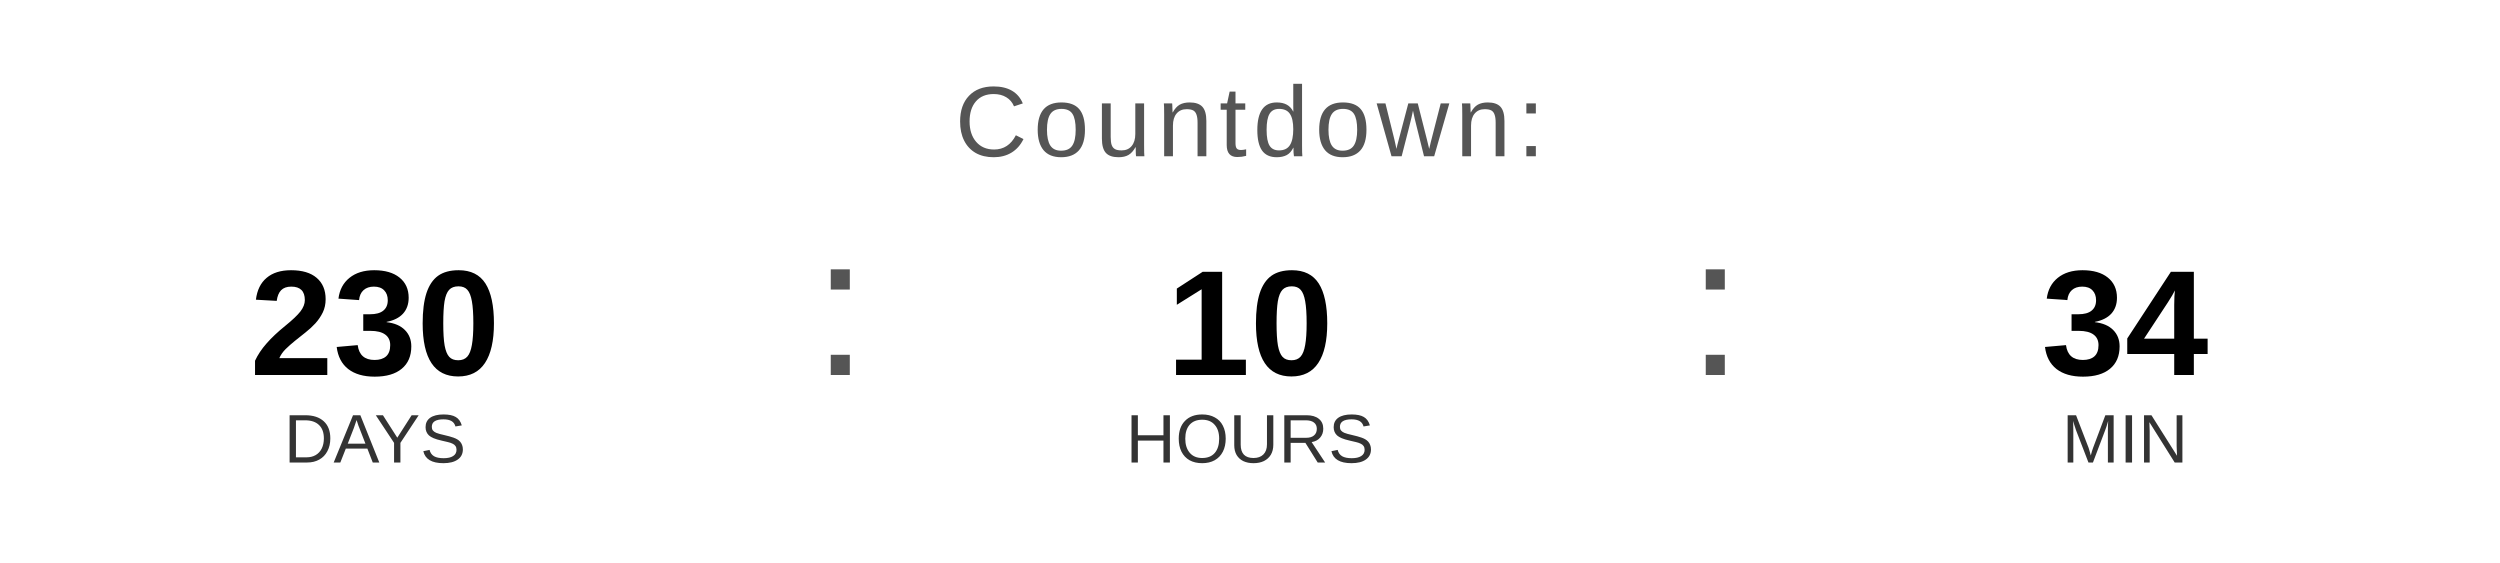
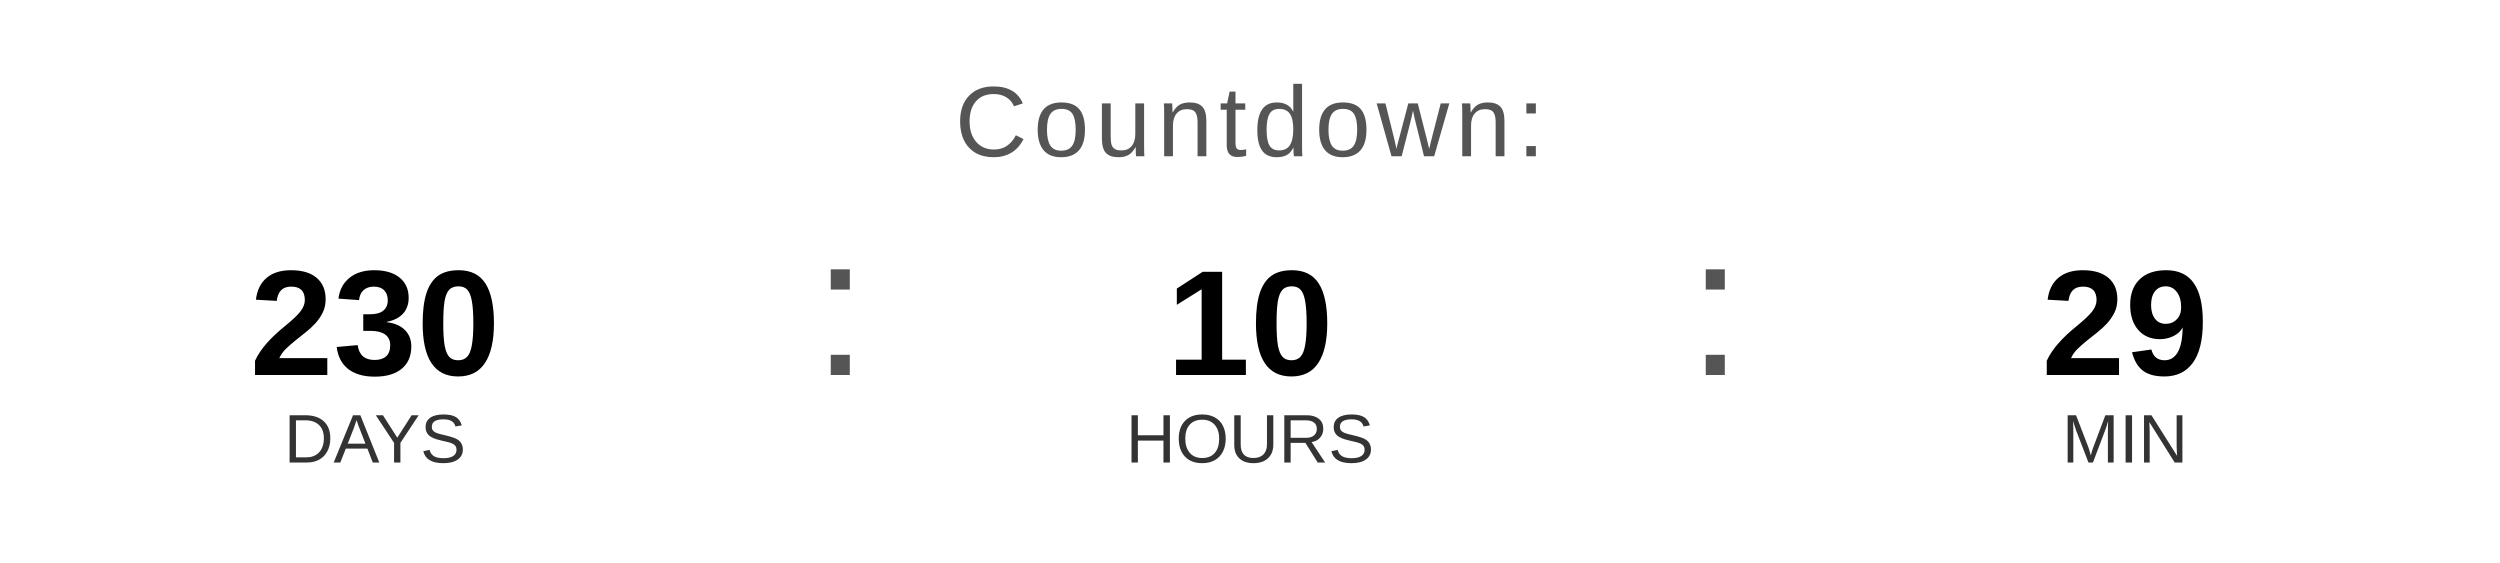
<svg xmlns="http://www.w3.org/2000/svg" width="400" height="90" viewBox="0 0 400 90">
  <text x="200" y="25" font-family="Arial, Helvetica, sans-serif" font-size="16" fill="#555555" text-anchor="middle" letter-spacing="1">
    Countdown:
  </text>
  <text x="60" y="60" font-family="Arial, Helvetica, sans-serif" font-size="24" font-weight="bold" fill="#000000" text-anchor="middle">230</text>
  <text x="60" y="74" font-family="Arial, Helvetica, sans-serif" font-size="11" fill="#333333" text-anchor="middle">DAYS</text>
  <text x="130" y="60" font-family="Arial, sans-serif" font-size="32" fill="#555555">:</text>
  <text x="200" y="60" font-family="Arial, Helvetica, sans-serif" font-size="24" font-weight="bold" fill="#000000" text-anchor="middle">10</text>
  <text x="200" y="74" font-family="Arial, Helvetica, sans-serif" font-size="11" fill="#333333" text-anchor="middle">HOURS</text>
  <text x="270" y="60" font-family="Arial, sans-serif" font-size="32" fill="#555555">:</text>
-   <text x="340" y="60" font-family="Arial, Helvetica, sans-serif" font-size="24" font-weight="bold" fill="#000000" text-anchor="middle">34</text>
+   <text x="340" y="60" font-family="Arial, Helvetica, sans-serif" font-size="24" font-weight="bold" fill="#000000" text-anchor="middle">29</text>
  <text x="340" y="74" font-family="Arial, Helvetica, sans-serif" font-size="11" fill="#333333" text-anchor="middle">MIN</text>
</svg>
